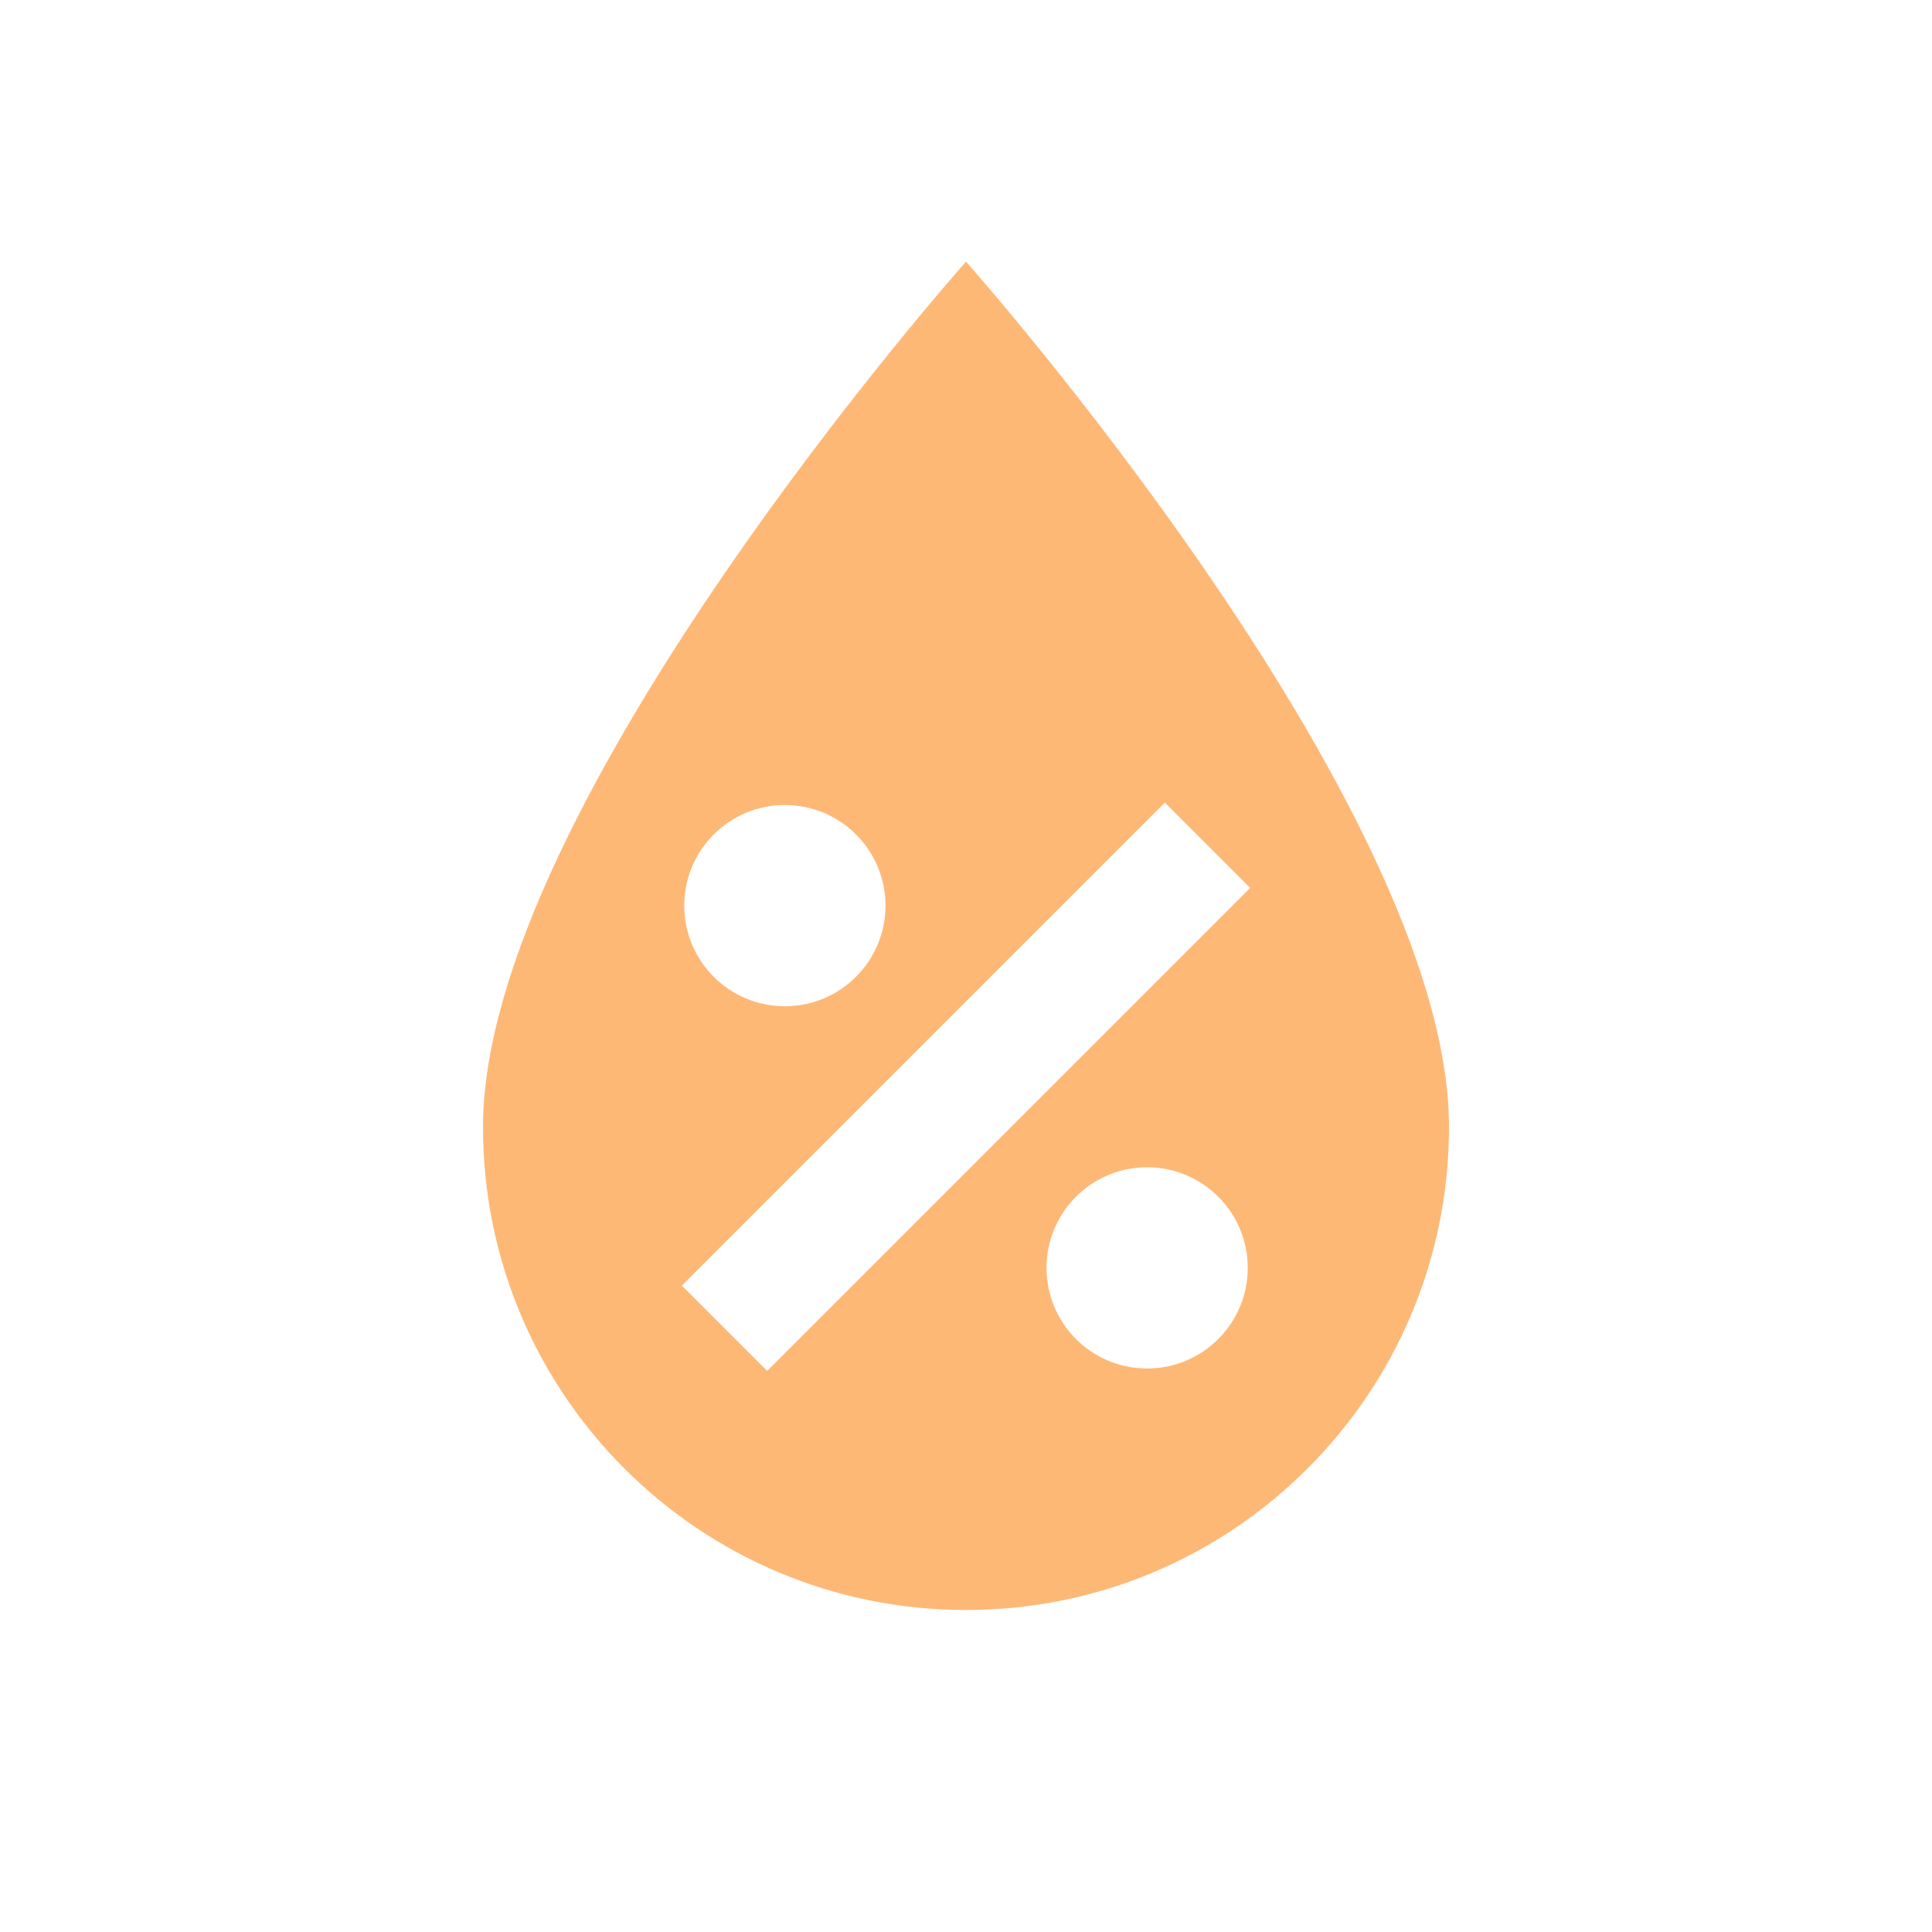
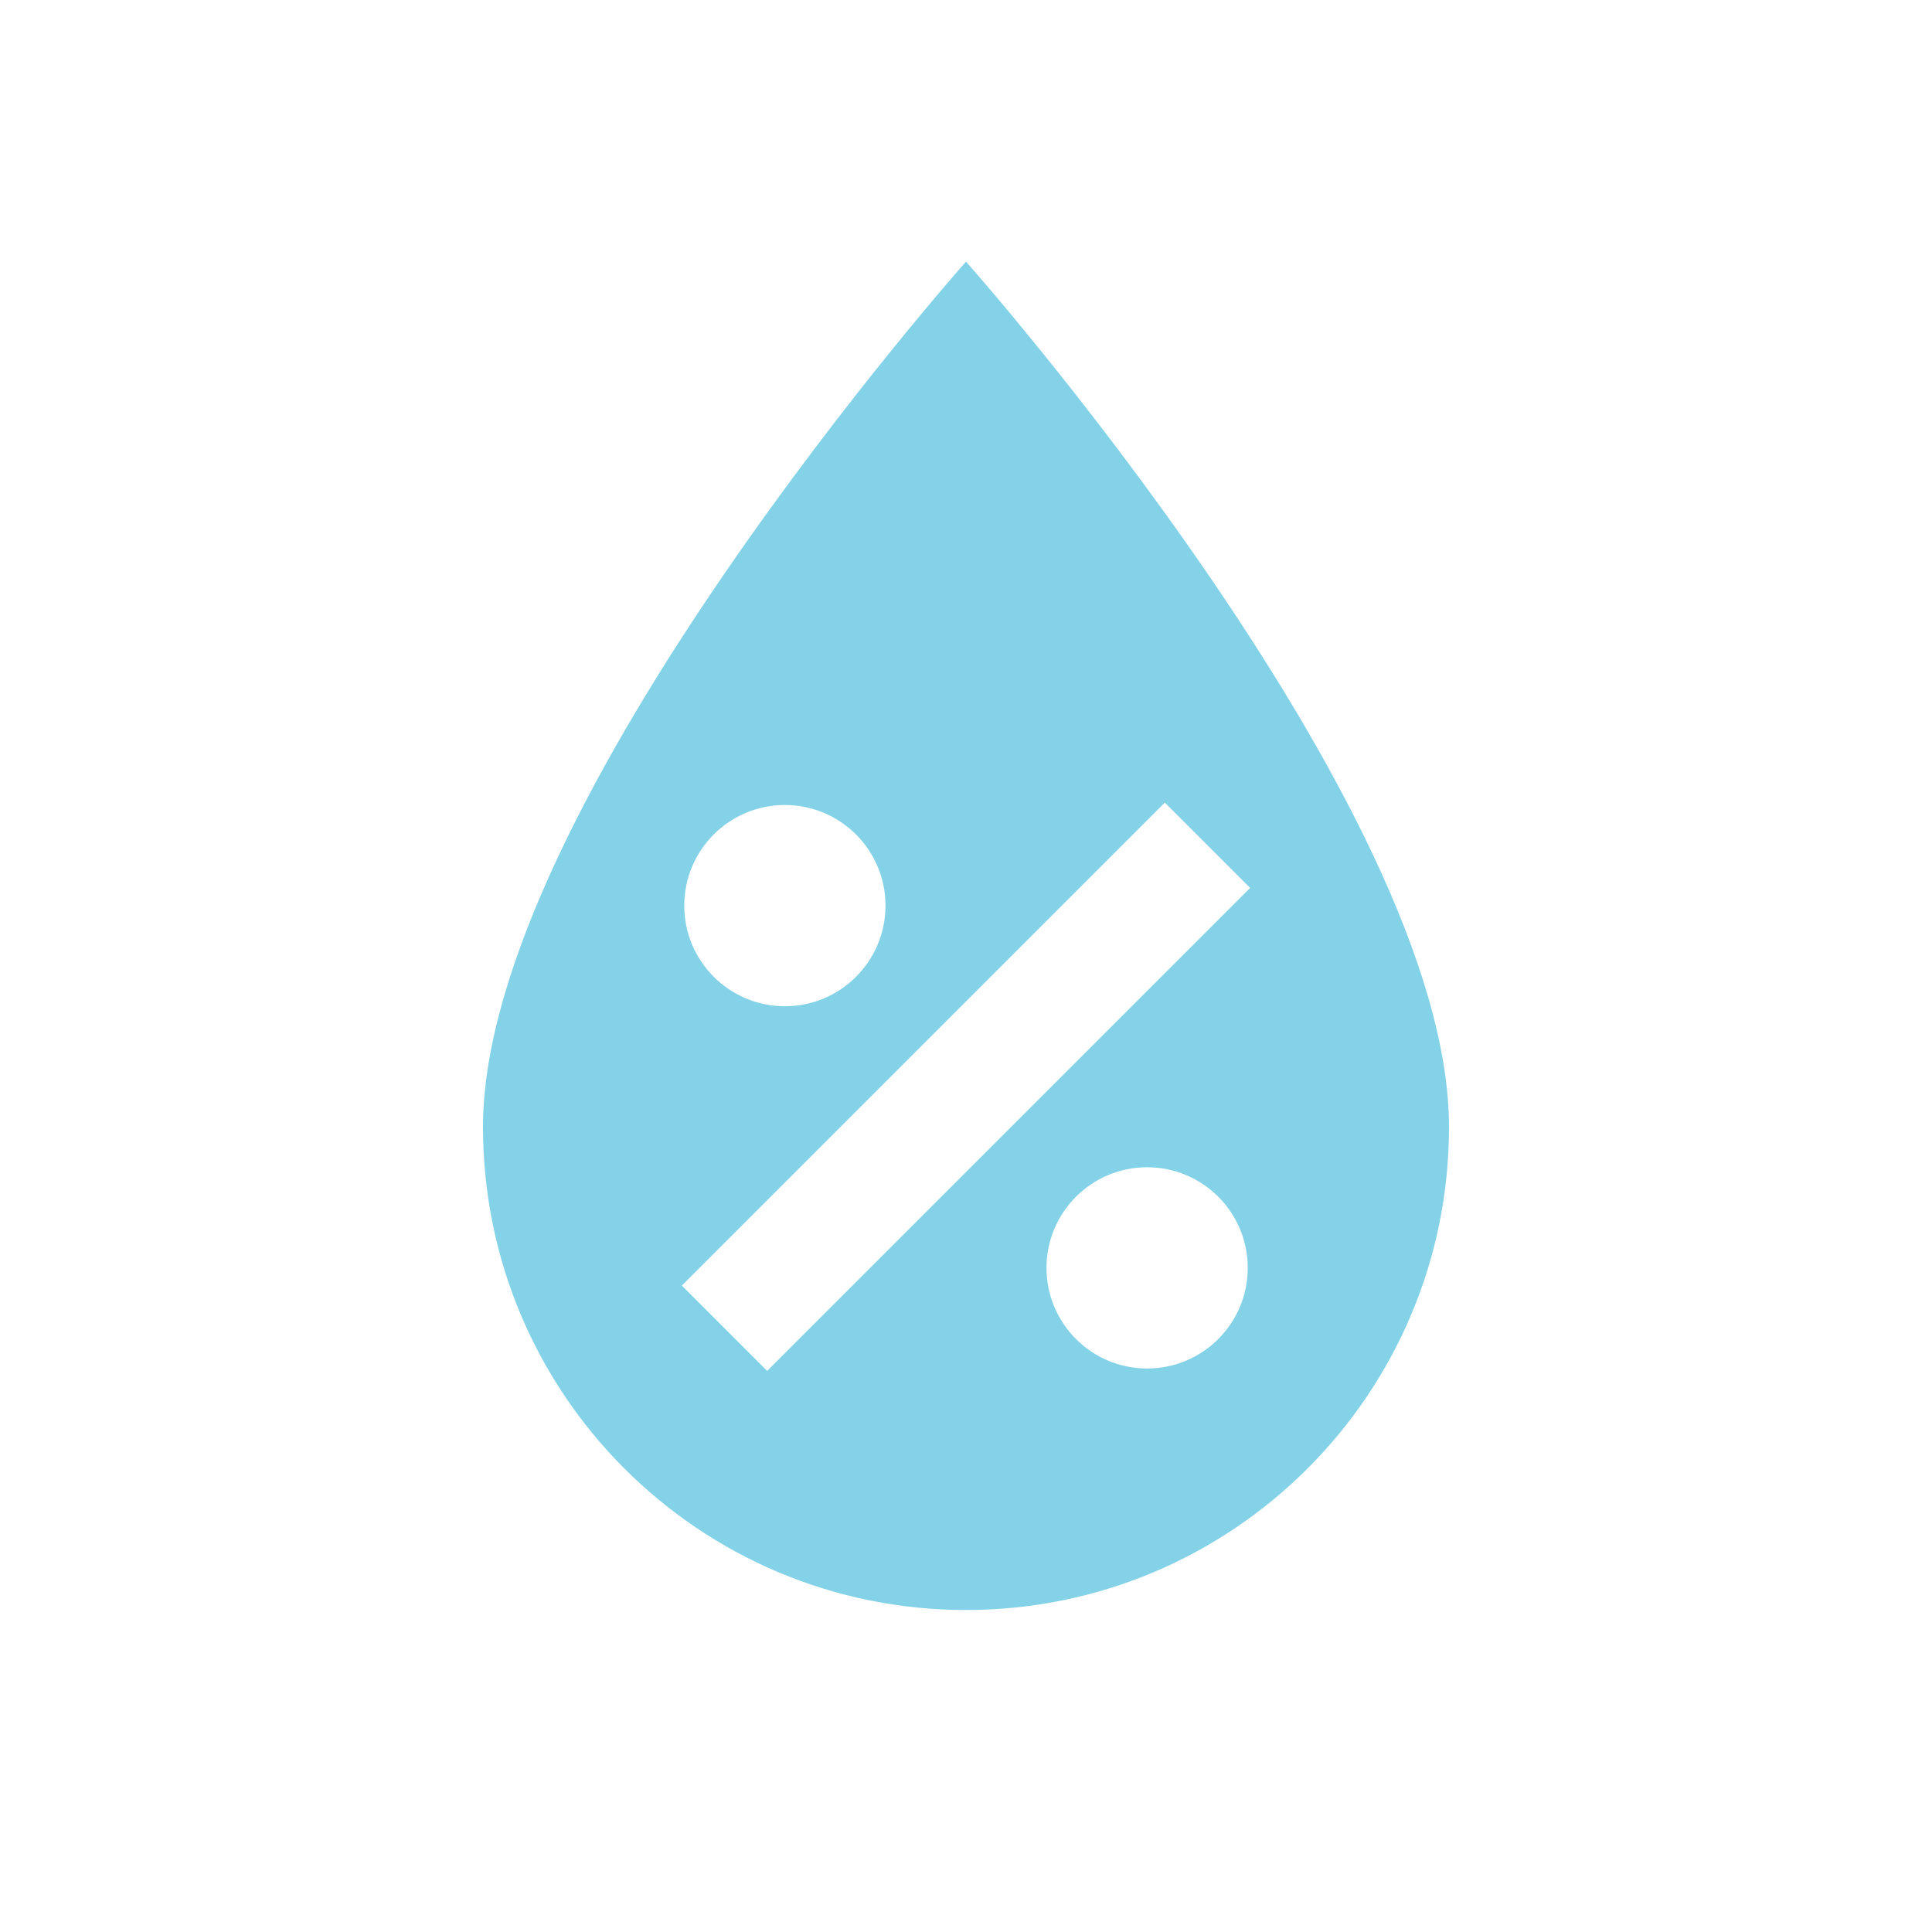
- <svg xmlns="http://www.w3.org/2000/svg" fill="#FEB876" preserveAspectRatio="xMidYMid meet" id="mdi-water-percent" viewBox="0 0 24 24">
+ <svg xmlns="http://www.w3.org/2000/svg" fill="#84D2E7" preserveAspectRatio="xMidYMid meet" id="mdi-water-percent" viewBox="0 0 24 24">
  <path d="M12,3.25C12,3.25 6,10 6,14C6,17.32 8.69,20 12,20A6,6 0 0,0 18,14C18,10 12,3.25 12,3.25M14.47,9.97L15.53,11.03L9.53,17.03L8.47,15.97M9.75,10A1.25,1.25 0 0,1 11,11.25A1.25,1.25 0 0,1 9.75,12.5A1.25,1.25 0 0,1 8.5,11.25A1.25,1.25 0 0,1 9.75,10M14.25,14.5A1.25,1.25 0 0,1 15.5,15.75A1.25,1.25 0 0,1 14.25,17A1.25,1.25 0 0,1 13,15.75A1.25,1.25 0 0,1 14.25,14.5Z" />
</svg>
